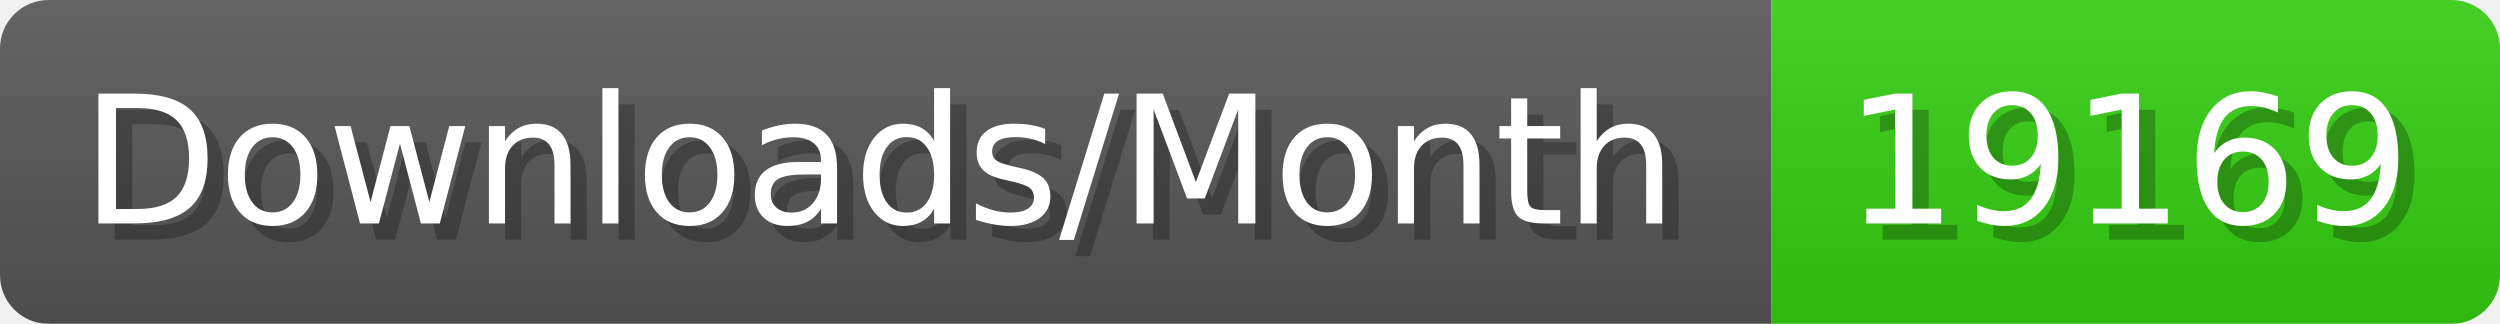
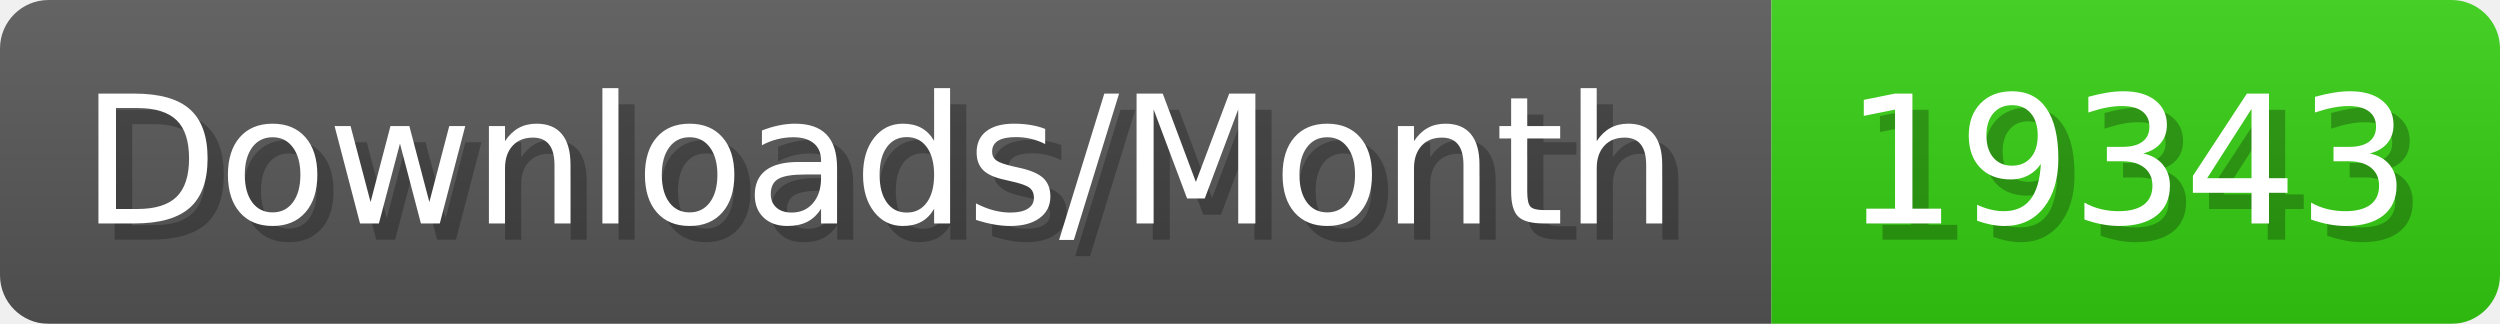
- <svg xmlns="http://www.w3.org/2000/svg" width="154.4" height="20" viewBox="0 0 1544 200" role="img" aria-label="Downloads/Month: 19169">
+ <svg xmlns="http://www.w3.org/2000/svg" width="154.4" height="20" viewBox="0 0 1544 200" role="img" aria-label="Downloads/Month: 19343">
  <linearGradient id="YlXUI" x2="0" y2="100%">
    <stop offset="0" stop-opacity=".1" stop-color="#EEE" />
    <stop offset="1" stop-opacity=".1" />
  </linearGradient>
  <mask id="JHhop">
    <rect width="1544" height="200" rx="30" fill="#FFF" />
  </mask>
  <g mask="url(#JHhop)">
    <rect width="1094" height="200" fill="#555" />
    <rect width="450" height="200" fill="#3C1" x="1094" />
    <rect width="1544" height="200" fill="url(#YlXUI)" />
  </g>
  <g aria-hidden="true" fill="#fff" text-anchor="start" font-family="Verdana,DejaVu Sans,sans-serif" font-size="110">
    <text x="60" y="148" textLength="994" fill="#000" opacity="0.25">Downloads/Month</text>
    <text x="50" y="138" textLength="994">Downloads/Month</text>
-     <text x="1149" y="148" textLength="350" fill="#000" opacity="0.25">19169</text>
-     <text x="1139" y="138" textLength="350">19169</text>
+     <text x="1149" y="148" textLength="350" fill="#000" opacity="0.25">19343</text>
+     <text x="1139" y="138" textLength="350">19343</text>
  </g>
</svg>
